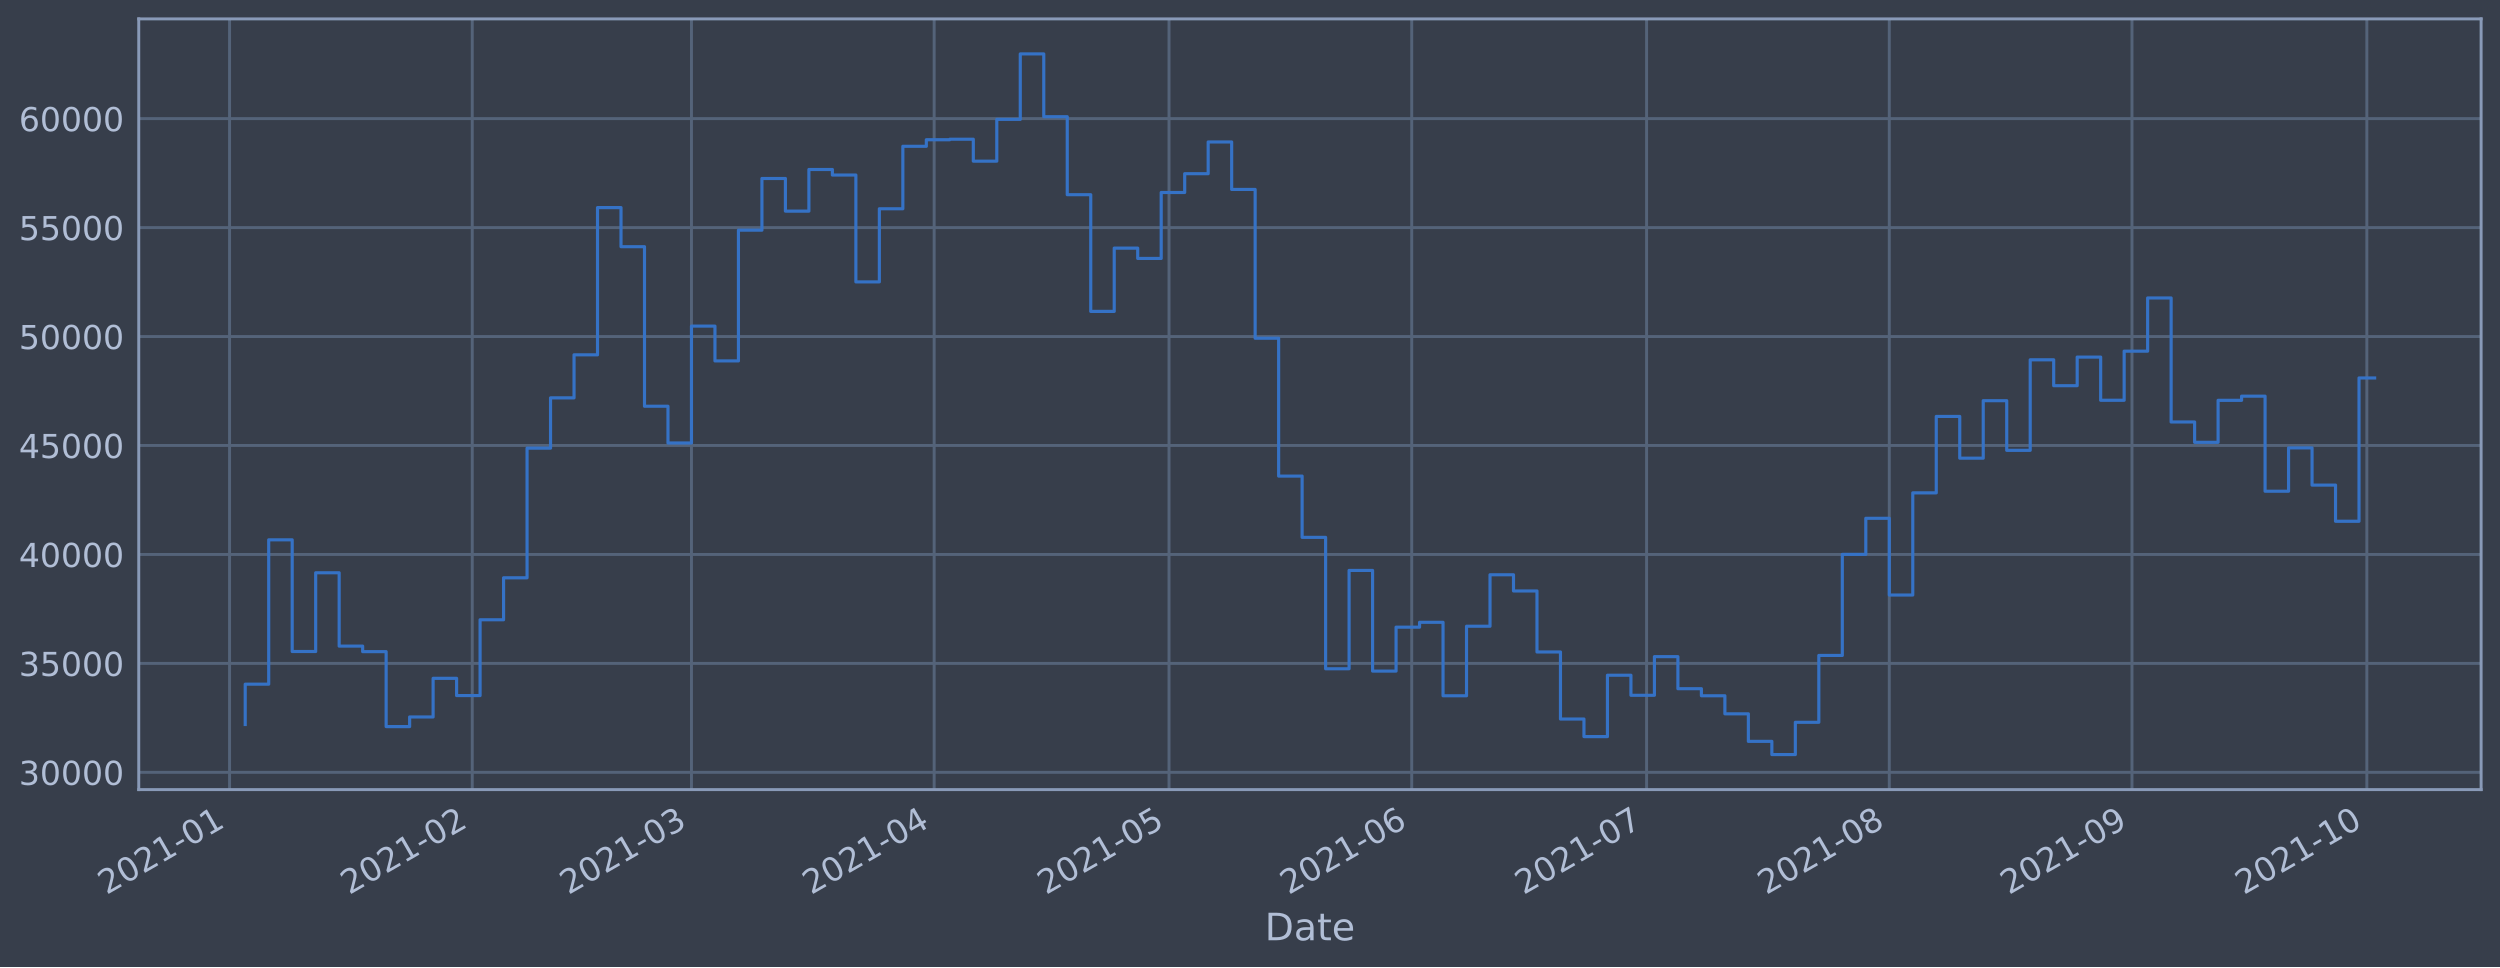
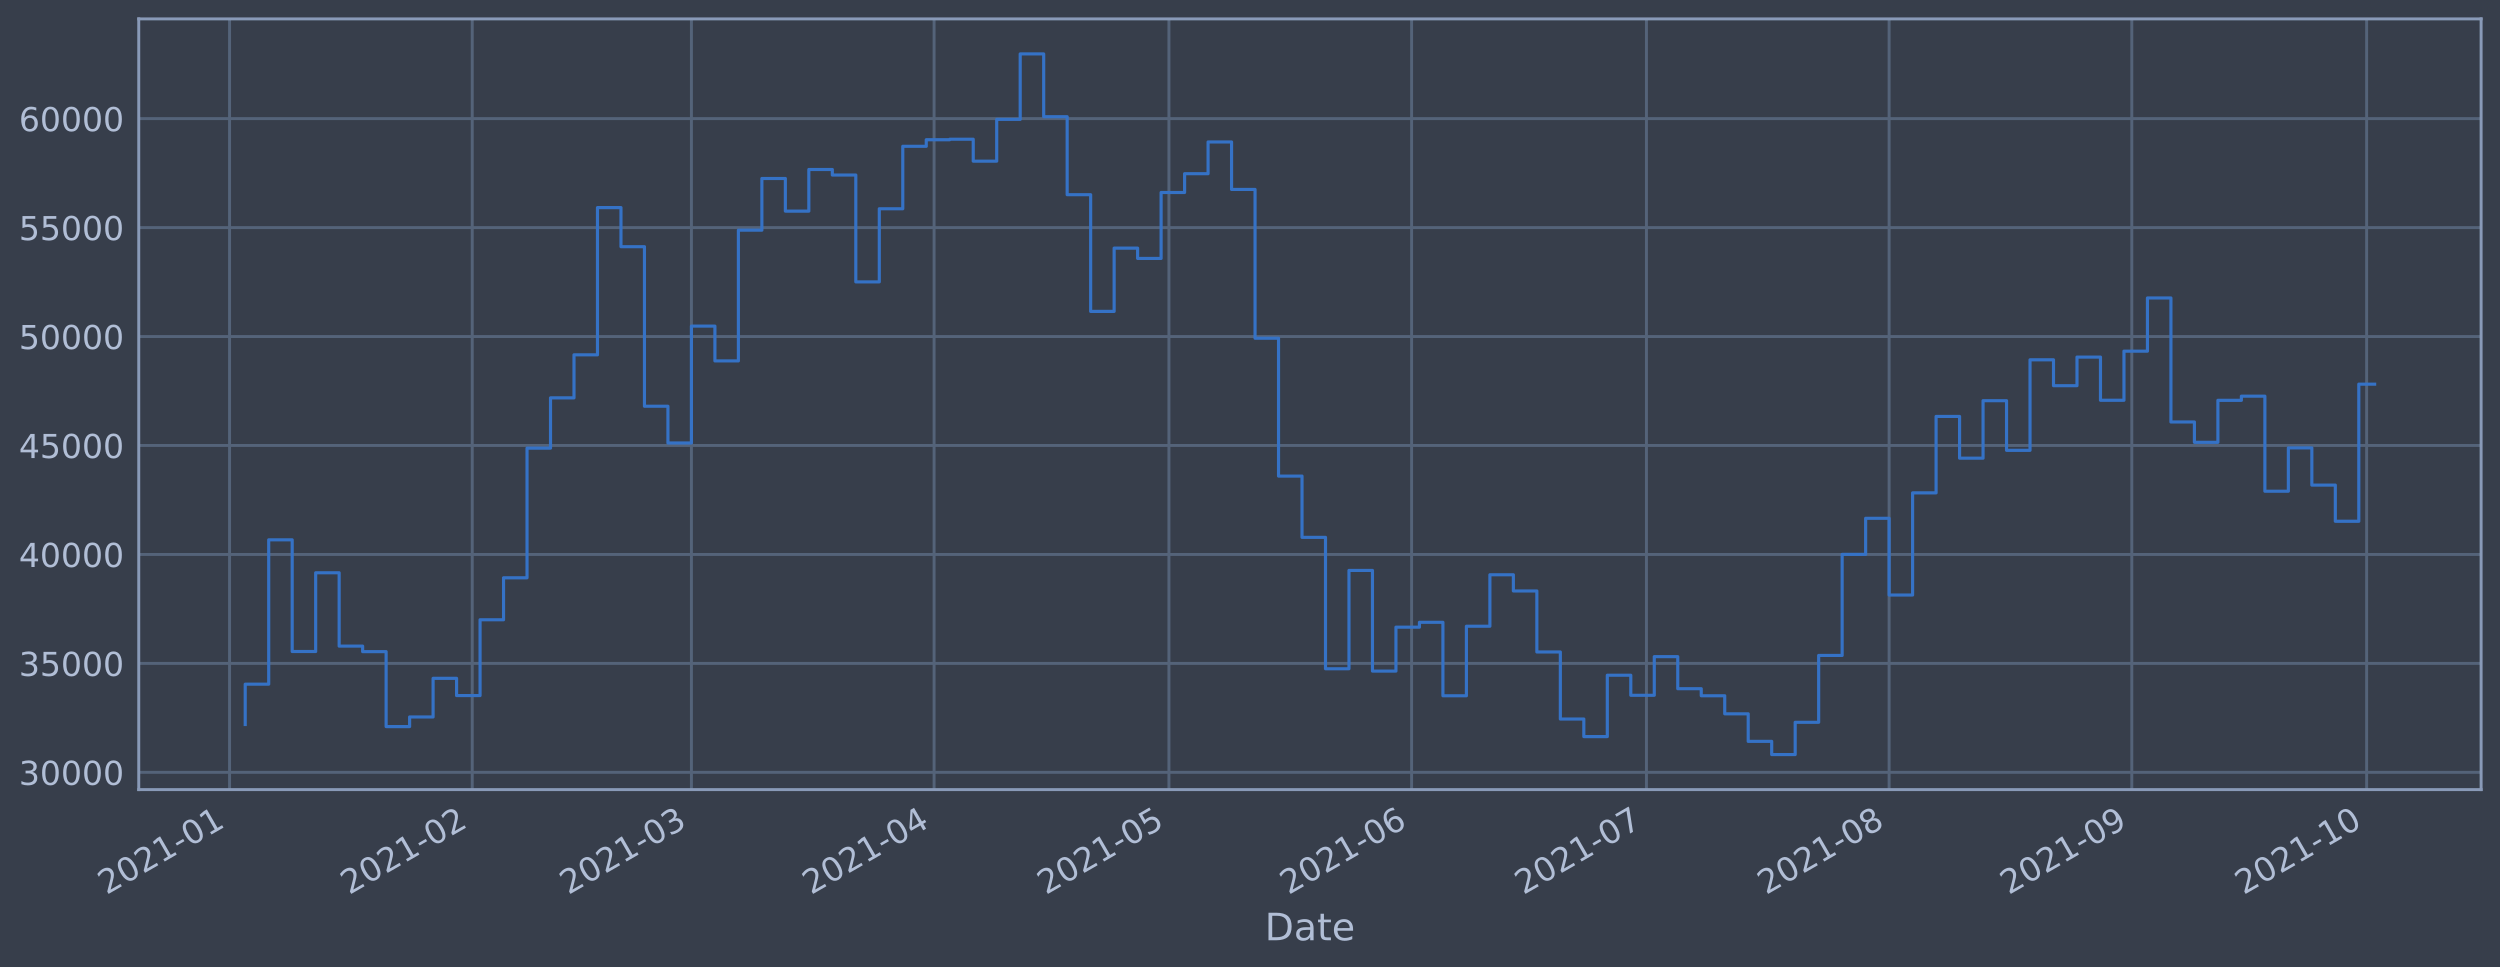
<svg xmlns="http://www.w3.org/2000/svg" xmlns:xlink="http://www.w3.org/1999/xlink" height="368.58pt" version="1.1" viewBox="0 0 952.884 368.58" width="952.884pt">
  <defs>
    <style type="text/css">*{stroke-linecap:butt;stroke-linejoin:round;}</style>
  </defs>
  <g id="figure_1">
    <g id="patch_1">
      <path d="M 0 368.58  L 952.884 368.58  L 952.884 0  L 0 0  z " style="fill:#373e4b;" />
    </g>
    <g id="axes_1">
      <g id="patch_2">
        <path d="M 52.884 300.96  L 945.684 300.96  L 945.684 7.2  L 52.884 7.2  z " style="fill:#373e4b;" />
      </g>
      <g id="matplotlib.axis_1">
        <g id="xtick_1">
          <g id="line2d_1">
-             <path clip-path="url(#pab5c247f30)" d="M 87.498 300.96  L 87.498 7.2  " style="fill:none;stroke:#546379;stroke-linecap:square;stroke-width:1.12;" />
+             <path clip-path="url(#pbdd789f69d)" d="M 87.498 300.96  L 87.498 7.2  " style="fill:none;stroke:#546379;stroke-linecap:square;stroke-width:1.12;" />
          </g>
          <g id="line2d_2" />
          <g id="text_1">
-             <g style="fill:#b1bed6;" transform="translate(40.59427 341.1745)rotate(-30)scale(0.126 -0.126)">
+             <g style="fill:#b1bed6;" transform="translate(40.59488 341.1745)rotate(-30)scale(0.126 -0.126)">
              <defs>
                <path d="M 1228 531  L 3431 531  L 3431 0  L 469 0  L 469 531  Q 828 903 1448 1529  Q 2069 2156 2228 2338  Q 2531 2678 2651 2914  Q 2772 3150 2772 3378  Q 2772 3750 2511 3984  Q 2250 4219 1831 4219  Q 1534 4219 1204 4116  Q 875 4013 500 3803  L 500 4441  Q 881 4594 1212 4672  Q 1544 4750 1819 4750  Q 2544 4750 2975 4387  Q 3406 4025 3406 3419  Q 3406 3131 3298 2873  Q 3191 2616 2906 2266  Q 2828 2175 2409 1742  Q 1991 1309 1228 531  z " id="DejaVuSans-32" transform="scale(0.015625)" />
                <path d="M 2034 4250  Q 1547 4250 1301 3770  Q 1056 3291 1056 2328  Q 1056 1369 1301 889  Q 1547 409 2034 409  Q 2525 409 2770 889  Q 3016 1369 3016 2328  Q 3016 3291 2770 3770  Q 2525 4250 2034 4250  z M 2034 4750  Q 2819 4750 3233 4129  Q 3647 3509 3647 2328  Q 3647 1150 3233 529  Q 2819 -91 2034 -91  Q 1250 -91 836 529  Q 422 1150 422 2328  Q 422 3509 836 4129  Q 1250 4750 2034 4750  z " id="DejaVuSans-30" transform="scale(0.015625)" />
                <path d="M 794 531  L 1825 531  L 1825 4091  L 703 3866  L 703 4441  L 1819 4666  L 2450 4666  L 2450 531  L 3481 531  L 3481 0  L 794 0  L 794 531  z " id="DejaVuSans-31" transform="scale(0.015625)" />
                <path d="M 313 2009  L 1997 2009  L 1997 1497  L 313 1497  L 313 2009  z " id="DejaVuSans-2d" transform="scale(0.015625)" />
              </defs>
              <use xlink:href="#DejaVuSans-32" />
              <use x="63.623" xlink:href="#DejaVuSans-30" />
              <use x="127.246" xlink:href="#DejaVuSans-32" />
              <use x="190.869" xlink:href="#DejaVuSans-31" />
              <use x="254.492" xlink:href="#DejaVuSans-2d" />
              <use x="290.576" xlink:href="#DejaVuSans-30" />
              <use x="354.199" xlink:href="#DejaVuSans-31" />
            </g>
          </g>
        </g>
        <g id="xtick_2">
          <g id="line2d_3">
-             <path clip-path="url(#pab5c247f30)" d="M 180.002 300.96  L 180.002 7.2  " style="fill:none;stroke:#546379;stroke-linecap:square;stroke-width:1.12;" />
+             <path clip-path="url(#pbdd789f69d)" d="M 179.993 300.96  L 179.993 7.2  " style="fill:none;stroke:#546379;stroke-linecap:square;stroke-width:1.12;" />
          </g>
          <g id="line2d_4" />
          <g id="text_2">
-             <g style="fill:#b1bed6;" transform="translate(133.0986 341.1745)rotate(-30)scale(0.126 -0.126)">
+             <g style="fill:#b1bed6;" transform="translate(133.0898 341.1745)rotate(-30)scale(0.126 -0.126)">
              <use xlink:href="#DejaVuSans-32" />
              <use x="63.623" xlink:href="#DejaVuSans-30" />
              <use x="127.246" xlink:href="#DejaVuSans-32" />
              <use x="190.869" xlink:href="#DejaVuSans-31" />
              <use x="254.492" xlink:href="#DejaVuSans-2d" />
              <use x="290.576" xlink:href="#DejaVuSans-30" />
              <use x="354.199" xlink:href="#DejaVuSans-32" />
            </g>
          </g>
        </g>
        <g id="xtick_3">
          <g id="line2d_5">
-             <path clip-path="url(#pab5c247f30)" d="M 263.554 300.96  L 263.554 7.2  " style="fill:none;stroke:#546379;stroke-linecap:square;stroke-width:1.12;" />
+             <path clip-path="url(#pbdd789f69d)" d="M 263.537 300.96  L 263.537 7.2  " style="fill:none;stroke:#546379;stroke-linecap:square;stroke-width:1.12;" />
          </g>
          <g id="line2d_6" />
          <g id="text_3">
-             <g style="fill:#b1bed6;" transform="translate(216.6509 341.1745)rotate(-30)scale(0.126 -0.126)">
+             <g style="fill:#b1bed6;" transform="translate(216.6335 341.1745)rotate(-30)scale(0.126 -0.126)">
              <defs>
                <path d="M 2597 2516  Q 3050 2419 3304 2112  Q 3559 1806 3559 1356  Q 3559 666 3084 287  Q 2609 -91 1734 -91  Q 1441 -91 1130 -33  Q 819 25 488 141  L 488 750  Q 750 597 1062 519  Q 1375 441 1716 441  Q 2309 441 2620 675  Q 2931 909 2931 1356  Q 2931 1769 2642 2001  Q 2353 2234 1838 2234  L 1294 2234  L 1294 2753  L 1863 2753  Q 2328 2753 2575 2939  Q 2822 3125 2822 3475  Q 2822 3834 2567 4026  Q 2313 4219 1838 4219  Q 1578 4219 1281 4162  Q 984 4106 628 3988  L 628 4550  Q 988 4650 1302 4700  Q 1616 4750 1894 4750  Q 2613 4750 3031 4423  Q 3450 4097 3450 3541  Q 3450 3153 3228 2886  Q 3006 2619 2597 2516  z " id="DejaVuSans-33" transform="scale(0.015625)" />
              </defs>
              <use xlink:href="#DejaVuSans-32" />
              <use x="63.623" xlink:href="#DejaVuSans-30" />
              <use x="127.246" xlink:href="#DejaVuSans-32" />
              <use x="190.869" xlink:href="#DejaVuSans-31" />
              <use x="254.492" xlink:href="#DejaVuSans-2d" />
              <use x="290.576" xlink:href="#DejaVuSans-30" />
              <use x="354.199" xlink:href="#DejaVuSans-33" />
            </g>
          </g>
        </g>
        <g id="xtick_4">
          <g id="line2d_7">
-             <path clip-path="url(#pab5c247f30)" d="M 356.058 300.96  L 356.058 7.2  " style="fill:none;stroke:#546379;stroke-linecap:square;stroke-width:1.12;" />
+             <path clip-path="url(#pbdd789f69d)" d="M 356.032 300.96  L 356.032 7.2  " style="fill:none;stroke:#546379;stroke-linecap:square;stroke-width:1.12;" />
          </g>
          <g id="line2d_8" />
          <g id="text_4">
-             <g style="fill:#b1bed6;" transform="translate(309.1552 341.1745)rotate(-30)scale(0.126 -0.126)">
+             <g style="fill:#b1bed6;" transform="translate(309.1284 341.1745)rotate(-30)scale(0.126 -0.126)">
              <defs>
                <path d="M 2419 4116  L 825 1625  L 2419 1625  L 2419 4116  z M 2253 4666  L 3047 4666  L 3047 1625  L 3713 1625  L 3713 1100  L 3047 1100  L 3047 0  L 2419 0  L 2419 1100  L 313 1100  L 313 1709  L 2253 4666  z " id="DejaVuSans-34" transform="scale(0.015625)" />
              </defs>
              <use xlink:href="#DejaVuSans-32" />
              <use x="63.623" xlink:href="#DejaVuSans-30" />
              <use x="127.246" xlink:href="#DejaVuSans-32" />
              <use x="190.869" xlink:href="#DejaVuSans-31" />
              <use x="254.492" xlink:href="#DejaVuSans-2d" />
              <use x="290.576" xlink:href="#DejaVuSans-30" />
              <use x="354.199" xlink:href="#DejaVuSans-34" />
            </g>
          </g>
        </g>
        <g id="xtick_5">
          <g id="line2d_9">
-             <path clip-path="url(#pab5c247f30)" d="M 445.579 300.96  L 445.579 7.2  " style="fill:none;stroke:#546379;stroke-linecap:square;stroke-width:1.12;" />
+             <path clip-path="url(#pbdd789f69d)" d="M 445.543 300.96  L 445.543 7.2  " style="fill:none;stroke:#546379;stroke-linecap:square;stroke-width:1.12;" />
          </g>
          <g id="line2d_10" />
          <g id="text_5">
-             <g style="fill:#b1bed6;" transform="translate(398.6755 341.1745)rotate(-30)scale(0.126 -0.126)">
+             <g style="fill:#b1bed6;" transform="translate(398.6396 341.1745)rotate(-30)scale(0.126 -0.126)">
              <defs>
                <path d="M 691 4666  L 3169 4666  L 3169 4134  L 1269 4134  L 1269 2991  Q 1406 3038 1543 3061  Q 1681 3084 1819 3084  Q 2600 3084 3056 2656  Q 3513 2228 3513 1497  Q 3513 744 3044 326  Q 2575 -91 1722 -91  Q 1428 -91 1123 -41  Q 819 9 494 109  L 494 744  Q 775 591 1075 516  Q 1375 441 1709 441  Q 2250 441 2565 725  Q 2881 1009 2881 1497  Q 2881 1984 2565 2268  Q 2250 2553 1709 2553  Q 1456 2553 1204 2497  Q 953 2441 691 2322  L 691 4666  z " id="DejaVuSans-35" transform="scale(0.015625)" />
              </defs>
              <use xlink:href="#DejaVuSans-32" />
              <use x="63.623" xlink:href="#DejaVuSans-30" />
              <use x="127.246" xlink:href="#DejaVuSans-32" />
              <use x="190.869" xlink:href="#DejaVuSans-31" />
              <use x="254.492" xlink:href="#DejaVuSans-2d" />
              <use x="290.576" xlink:href="#DejaVuSans-30" />
              <use x="354.199" xlink:href="#DejaVuSans-35" />
            </g>
          </g>
        </g>
        <g id="xtick_6">
          <g id="line2d_11">
-             <path clip-path="url(#pab5c247f30)" d="M 538.083 300.96  L 538.083 7.2  " style="fill:none;stroke:#546379;stroke-linecap:square;stroke-width:1.12;" />
+             <path clip-path="url(#pbdd789f69d)" d="M 538.038 300.96  L 538.038 7.2  " style="fill:none;stroke:#546379;stroke-linecap:square;stroke-width:1.12;" />
          </g>
          <g id="line2d_12" />
          <g id="text_6">
-             <g style="fill:#b1bed6;" transform="translate(491.1799 341.1745)rotate(-30)scale(0.126 -0.126)">
+             <g style="fill:#b1bed6;" transform="translate(491.1345 341.1745)rotate(-30)scale(0.126 -0.126)">
              <defs>
                <path d="M 2113 2584  Q 1688 2584 1439 2293  Q 1191 2003 1191 1497  Q 1191 994 1439 701  Q 1688 409 2113 409  Q 2538 409 2786 701  Q 3034 994 3034 1497  Q 3034 2003 2786 2293  Q 2538 2584 2113 2584  z M 3366 4563  L 3366 3988  Q 3128 4100 2886 4159  Q 2644 4219 2406 4219  Q 1781 4219 1451 3797  Q 1122 3375 1075 2522  Q 1259 2794 1537 2939  Q 1816 3084 2150 3084  Q 2853 3084 3261 2657  Q 3669 2231 3669 1497  Q 3669 778 3244 343  Q 2819 -91 2113 -91  Q 1303 -91 875 529  Q 447 1150 447 2328  Q 447 3434 972 4092  Q 1497 4750 2381 4750  Q 2619 4750 2861 4703  Q 3103 4656 3366 4563  z " id="DejaVuSans-36" transform="scale(0.015625)" />
              </defs>
              <use xlink:href="#DejaVuSans-32" />
              <use x="63.623" xlink:href="#DejaVuSans-30" />
              <use x="127.246" xlink:href="#DejaVuSans-32" />
              <use x="190.869" xlink:href="#DejaVuSans-31" />
              <use x="254.492" xlink:href="#DejaVuSans-2d" />
              <use x="290.576" xlink:href="#DejaVuSans-30" />
              <use x="354.199" xlink:href="#DejaVuSans-36" />
            </g>
          </g>
        </g>
        <g id="xtick_7">
          <g id="line2d_13">
-             <path clip-path="url(#pab5c247f30)" d="M 627.603 300.96  L 627.603 7.2  " style="fill:none;stroke:#546379;stroke-linecap:square;stroke-width:1.12;" />
+             <path clip-path="url(#pbdd789f69d)" d="M 627.549 300.96  L 627.549 7.2  " style="fill:none;stroke:#546379;stroke-linecap:square;stroke-width:1.12;" />
          </g>
          <g id="line2d_14" />
          <g id="text_7">
-             <g style="fill:#b1bed6;" transform="translate(580.7002 341.1745)rotate(-30)scale(0.126 -0.126)">
+             <g style="fill:#b1bed6;" transform="translate(580.6456 341.1745)rotate(-30)scale(0.126 -0.126)">
              <defs>
                <path d="M 525 4666  L 3525 4666  L 3525 4397  L 1831 0  L 1172 0  L 2766 4134  L 525 4134  L 525 4666  z " id="DejaVuSans-37" transform="scale(0.015625)" />
              </defs>
              <use xlink:href="#DejaVuSans-32" />
              <use x="63.623" xlink:href="#DejaVuSans-30" />
              <use x="127.246" xlink:href="#DejaVuSans-32" />
              <use x="190.869" xlink:href="#DejaVuSans-31" />
              <use x="254.492" xlink:href="#DejaVuSans-2d" />
              <use x="290.576" xlink:href="#DejaVuSans-30" />
              <use x="354.199" xlink:href="#DejaVuSans-37" />
            </g>
          </g>
        </g>
        <g id="xtick_8">
          <g id="line2d_15">
-             <path clip-path="url(#pab5c247f30)" d="M 720.108 300.96  L 720.108 7.2  " style="fill:none;stroke:#546379;stroke-linecap:square;stroke-width:1.12;" />
+             <path clip-path="url(#pbdd789f69d)" d="M 720.044 300.96  L 720.044 7.2  " style="fill:none;stroke:#546379;stroke-linecap:square;stroke-width:1.12;" />
          </g>
          <g id="line2d_16" />
          <g id="text_8">
-             <g style="fill:#b1bed6;" transform="translate(673.2045 341.1745)rotate(-30)scale(0.126 -0.126)">
+             <g style="fill:#b1bed6;" transform="translate(673.1405 341.1745)rotate(-30)scale(0.126 -0.126)">
              <defs>
                <path d="M 2034 2216  Q 1584 2216 1326 1975  Q 1069 1734 1069 1313  Q 1069 891 1326 650  Q 1584 409 2034 409  Q 2484 409 2743 651  Q 3003 894 3003 1313  Q 3003 1734 2745 1975  Q 2488 2216 2034 2216  z M 1403 2484  Q 997 2584 770 2862  Q 544 3141 544 3541  Q 544 4100 942 4425  Q 1341 4750 2034 4750  Q 2731 4750 3128 4425  Q 3525 4100 3525 3541  Q 3525 3141 3298 2862  Q 3072 2584 2669 2484  Q 3125 2378 3379 2068  Q 3634 1759 3634 1313  Q 3634 634 3220 271  Q 2806 -91 2034 -91  Q 1263 -91 848 271  Q 434 634 434 1313  Q 434 1759 690 2068  Q 947 2378 1403 2484  z M 1172 3481  Q 1172 3119 1398 2916  Q 1625 2713 2034 2713  Q 2441 2713 2670 2916  Q 2900 3119 2900 3481  Q 2900 3844 2670 4047  Q 2441 4250 2034 4250  Q 1625 4250 1398 4047  Q 1172 3844 1172 3481  z " id="DejaVuSans-38" transform="scale(0.015625)" />
              </defs>
              <use xlink:href="#DejaVuSans-32" />
              <use x="63.623" xlink:href="#DejaVuSans-30" />
              <use x="127.246" xlink:href="#DejaVuSans-32" />
              <use x="190.869" xlink:href="#DejaVuSans-31" />
              <use x="254.492" xlink:href="#DejaVuSans-2d" />
              <use x="290.576" xlink:href="#DejaVuSans-30" />
              <use x="354.199" xlink:href="#DejaVuSans-38" />
            </g>
          </g>
        </g>
        <g id="xtick_9">
          <g id="line2d_17">
-             <path clip-path="url(#pab5c247f30)" d="M 812.612 300.96  L 812.612 7.2  " style="fill:none;stroke:#546379;stroke-linecap:square;stroke-width:1.12;" />
+             <path clip-path="url(#pbdd789f69d)" d="M 812.539 300.96  L 812.539 7.2  " style="fill:none;stroke:#546379;stroke-linecap:square;stroke-width:1.12;" />
          </g>
          <g id="line2d_18" />
          <g id="text_9">
-             <g style="fill:#b1bed6;" transform="translate(765.7088 341.1745)rotate(-30)scale(0.126 -0.126)">
+             <g style="fill:#b1bed6;" transform="translate(765.6354 341.1745)rotate(-30)scale(0.126 -0.126)">
              <defs>
                <path d="M 703 97  L 703 672  Q 941 559 1184 500  Q 1428 441 1663 441  Q 2288 441 2617 861  Q 2947 1281 2994 2138  Q 2813 1869 2534 1725  Q 2256 1581 1919 1581  Q 1219 1581 811 2004  Q 403 2428 403 3163  Q 403 3881 828 4315  Q 1253 4750 1959 4750  Q 2769 4750 3195 4129  Q 3622 3509 3622 2328  Q 3622 1225 3098 567  Q 2575 -91 1691 -91  Q 1453 -91 1209 -44  Q 966 3 703 97  z M 1959 2075  Q 2384 2075 2632 2365  Q 2881 2656 2881 3163  Q 2881 3666 2632 3958  Q 2384 4250 1959 4250  Q 1534 4250 1286 3958  Q 1038 3666 1038 3163  Q 1038 2656 1286 2365  Q 1534 2075 1959 2075  z " id="DejaVuSans-39" transform="scale(0.015625)" />
              </defs>
              <use xlink:href="#DejaVuSans-32" />
              <use x="63.623" xlink:href="#DejaVuSans-30" />
              <use x="127.246" xlink:href="#DejaVuSans-32" />
              <use x="190.869" xlink:href="#DejaVuSans-31" />
              <use x="254.492" xlink:href="#DejaVuSans-2d" />
              <use x="290.576" xlink:href="#DejaVuSans-30" />
              <use x="354.199" xlink:href="#DejaVuSans-39" />
            </g>
          </g>
        </g>
        <g id="xtick_10">
          <g id="line2d_19">
-             <path clip-path="url(#pab5c247f30)" d="M 902.132 300.96  L 902.132 7.2  " style="fill:none;stroke:#546379;stroke-linecap:square;stroke-width:1.12;" />
+             <path clip-path="url(#pbdd789f69d)" d="M 902.05 300.96  L 902.05 7.2  " style="fill:none;stroke:#546379;stroke-linecap:square;stroke-width:1.12;" />
          </g>
          <g id="line2d_20" />
          <g id="text_10">
-             <g style="fill:#b1bed6;" transform="translate(855.2292 341.1745)rotate(-30)scale(0.126 -0.126)">
+             <g style="fill:#b1bed6;" transform="translate(855.1466 341.1745)rotate(-30)scale(0.126 -0.126)">
              <use xlink:href="#DejaVuSans-32" />
              <use x="63.623" xlink:href="#DejaVuSans-30" />
              <use x="127.246" xlink:href="#DejaVuSans-32" />
              <use x="190.869" xlink:href="#DejaVuSans-31" />
              <use x="254.492" xlink:href="#DejaVuSans-2d" />
              <use x="290.576" xlink:href="#DejaVuSans-31" />
              <use x="354.199" xlink:href="#DejaVuSans-30" />
            </g>
          </g>
        </g>
        <g id="text_11">
          <g style="fill:#b1bed6;" transform="translate(482.0746 358.3856)scale(0.144 -0.144)">
            <defs>
              <path d="M 1259 4147  L 1259 519  L 2022 519  Q 2988 519 3436 956  Q 3884 1394 3884 2338  Q 3884 3275 3436 3711  Q 2988 4147 2022 4147  L 1259 4147  z M 628 4666  L 1925 4666  Q 3281 4666 3915 4102  Q 4550 3538 4550 2338  Q 4550 1131 3912 565  Q 3275 0 1925 0  L 628 0  L 628 4666  z " id="DejaVuSans-44" transform="scale(0.015625)" />
              <path d="M 2194 1759  Q 1497 1759 1228 1600  Q 959 1441 959 1056  Q 959 750 1161 570  Q 1363 391 1709 391  Q 2188 391 2477 730  Q 2766 1069 2766 1631  L 2766 1759  L 2194 1759  z M 3341 1997  L 3341 0  L 2766 0  L 2766 531  Q 2569 213 2275 61  Q 1981 -91 1556 -91  Q 1019 -91 701 211  Q 384 513 384 1019  Q 384 1609 779 1909  Q 1175 2209 1959 2209  L 2766 2209  L 2766 2266  Q 2766 2663 2505 2880  Q 2244 3097 1772 3097  Q 1472 3097 1187 3025  Q 903 2953 641 2809  L 641 3341  Q 956 3463 1253 3523  Q 1550 3584 1831 3584  Q 2591 3584 2966 3190  Q 3341 2797 3341 1997  z " id="DejaVuSans-61" transform="scale(0.015625)" />
              <path d="M 1172 4494  L 1172 3500  L 2356 3500  L 2356 3053  L 1172 3053  L 1172 1153  Q 1172 725 1289 603  Q 1406 481 1766 481  L 2356 481  L 2356 0  L 1766 0  Q 1100 0 847 248  Q 594 497 594 1153  L 594 3053  L 172 3053  L 172 3500  L 594 3500  L 594 4494  L 1172 4494  z " id="DejaVuSans-74" transform="scale(0.015625)" />
              <path d="M 3597 1894  L 3597 1613  L 953 1613  Q 991 1019 1311 708  Q 1631 397 2203 397  Q 2534 397 2845 478  Q 3156 559 3463 722  L 3463 178  Q 3153 47 2828 -22  Q 2503 -91 2169 -91  Q 1331 -91 842 396  Q 353 884 353 1716  Q 353 2575 817 3079  Q 1281 3584 2069 3584  Q 2775 3584 3186 3129  Q 3597 2675 3597 1894  z M 3022 2063  Q 3016 2534 2758 2815  Q 2500 3097 2075 3097  Q 1594 3097 1305 2825  Q 1016 2553 972 2059  L 3022 2063  z " id="DejaVuSans-65" transform="scale(0.015625)" />
            </defs>
            <use xlink:href="#DejaVuSans-44" />
            <use x="77.002" xlink:href="#DejaVuSans-61" />
            <use x="138.281" xlink:href="#DejaVuSans-74" />
            <use x="177.49" xlink:href="#DejaVuSans-65" />
          </g>
        </g>
      </g>
      <g id="matplotlib.axis_2">
        <g id="ytick_1">
          <g id="line2d_21">
-             <path clip-path="url(#pab5c247f30)" d="M 52.884 294.384  L 945.684 294.384  " style="fill:none;stroke:#546379;stroke-linecap:square;stroke-width:1.12;" />
+             <path clip-path="url(#pbdd789f69d)" d="M 52.884 294.384  L 945.684 294.384  " style="fill:none;stroke:#546379;stroke-linecap:square;stroke-width:1.12;" />
          </g>
          <g id="line2d_22" />
          <g id="text_12">
            <g style="fill:#b1bed6;" transform="translate(7.2 299.1712)scale(0.126 -0.126)">
              <use xlink:href="#DejaVuSans-33" />
              <use x="63.623" xlink:href="#DejaVuSans-30" />
              <use x="127.246" xlink:href="#DejaVuSans-30" />
              <use x="190.869" xlink:href="#DejaVuSans-30" />
              <use x="254.492" xlink:href="#DejaVuSans-30" />
            </g>
          </g>
        </g>
        <g id="ytick_2">
          <g id="line2d_23">
-             <path clip-path="url(#pab5c247f30)" d="M 52.884 252.856  L 945.684 252.856  " style="fill:none;stroke:#546379;stroke-linecap:square;stroke-width:1.12;" />
+             <path clip-path="url(#pbdd789f69d)" d="M 52.884 252.856  L 945.684 252.856  " style="fill:none;stroke:#546379;stroke-linecap:square;stroke-width:1.12;" />
          </g>
          <g id="line2d_24" />
          <g id="text_13">
            <g style="fill:#b1bed6;" transform="translate(7.2 257.6428)scale(0.126 -0.126)">
              <use xlink:href="#DejaVuSans-33" />
              <use x="63.623" xlink:href="#DejaVuSans-35" />
              <use x="127.246" xlink:href="#DejaVuSans-30" />
              <use x="190.869" xlink:href="#DejaVuSans-30" />
              <use x="254.492" xlink:href="#DejaVuSans-30" />
            </g>
          </g>
        </g>
        <g id="ytick_3">
          <g id="line2d_25">
-             <path clip-path="url(#pab5c247f30)" d="M 52.884 211.327  L 945.684 211.327  " style="fill:none;stroke:#546379;stroke-linecap:square;stroke-width:1.12;" />
+             <path clip-path="url(#pbdd789f69d)" d="M 52.884 211.327  L 945.684 211.327  " style="fill:none;stroke:#546379;stroke-linecap:square;stroke-width:1.12;" />
          </g>
          <g id="line2d_26" />
          <g id="text_14">
            <g style="fill:#b1bed6;" transform="translate(7.2 216.1143)scale(0.126 -0.126)">
              <use xlink:href="#DejaVuSans-34" />
              <use x="63.623" xlink:href="#DejaVuSans-30" />
              <use x="127.246" xlink:href="#DejaVuSans-30" />
              <use x="190.869" xlink:href="#DejaVuSans-30" />
              <use x="254.492" xlink:href="#DejaVuSans-30" />
            </g>
          </g>
        </g>
        <g id="ytick_4">
          <g id="line2d_27">
-             <path clip-path="url(#pab5c247f30)" d="M 52.884 169.799  L 945.684 169.799  " style="fill:none;stroke:#546379;stroke-linecap:square;stroke-width:1.12;" />
+             <path clip-path="url(#pbdd789f69d)" d="M 52.884 169.799  L 945.684 169.799  " style="fill:none;stroke:#546379;stroke-linecap:square;stroke-width:1.12;" />
          </g>
          <g id="line2d_28" />
          <g id="text_15">
            <g style="fill:#b1bed6;" transform="translate(7.2 174.5858)scale(0.126 -0.126)">
              <use xlink:href="#DejaVuSans-34" />
              <use x="63.623" xlink:href="#DejaVuSans-35" />
              <use x="127.246" xlink:href="#DejaVuSans-30" />
              <use x="190.869" xlink:href="#DejaVuSans-30" />
              <use x="254.492" xlink:href="#DejaVuSans-30" />
            </g>
          </g>
        </g>
        <g id="ytick_5">
          <g id="line2d_29">
-             <path clip-path="url(#pab5c247f30)" d="M 52.884 128.27  L 945.684 128.27  " style="fill:none;stroke:#546379;stroke-linecap:square;stroke-width:1.12;" />
+             <path clip-path="url(#pbdd789f69d)" d="M 52.884 128.27  L 945.684 128.27  " style="fill:none;stroke:#546379;stroke-linecap:square;stroke-width:1.12;" />
          </g>
          <g id="line2d_30" />
          <g id="text_16">
            <g style="fill:#b1bed6;" transform="translate(7.2 133.0573)scale(0.126 -0.126)">
              <use xlink:href="#DejaVuSans-35" />
              <use x="63.623" xlink:href="#DejaVuSans-30" />
              <use x="127.246" xlink:href="#DejaVuSans-30" />
              <use x="190.869" xlink:href="#DejaVuSans-30" />
              <use x="254.492" xlink:href="#DejaVuSans-30" />
            </g>
          </g>
        </g>
        <g id="ytick_6">
          <g id="line2d_31">
-             <path clip-path="url(#pab5c247f30)" d="M 52.884 86.742  L 945.684 86.742  " style="fill:none;stroke:#546379;stroke-linecap:square;stroke-width:1.12;" />
+             <path clip-path="url(#pbdd789f69d)" d="M 52.884 86.742  L 945.684 86.742  " style="fill:none;stroke:#546379;stroke-linecap:square;stroke-width:1.12;" />
          </g>
          <g id="line2d_32" />
          <g id="text_17">
            <g style="fill:#b1bed6;" transform="translate(7.2 91.52883)scale(0.126 -0.126)">
              <use xlink:href="#DejaVuSans-35" />
              <use x="63.623" xlink:href="#DejaVuSans-35" />
              <use x="127.246" xlink:href="#DejaVuSans-30" />
              <use x="190.869" xlink:href="#DejaVuSans-30" />
              <use x="254.492" xlink:href="#DejaVuSans-30" />
            </g>
          </g>
        </g>
        <g id="ytick_7">
          <g id="line2d_33">
-             <path clip-path="url(#pab5c247f30)" d="M 52.884 45.213  L 945.684 45.213  " style="fill:none;stroke:#546379;stroke-linecap:square;stroke-width:1.12;" />
+             <path clip-path="url(#pbdd789f69d)" d="M 52.884 45.213  L 945.684 45.213  " style="fill:none;stroke:#546379;stroke-linecap:square;stroke-width:1.12;" />
          </g>
          <g id="line2d_34" />
          <g id="text_18">
            <g style="fill:#b1bed6;" transform="translate(7.2 50.00035)scale(0.126 -0.126)">
              <use xlink:href="#DejaVuSans-36" />
              <use x="63.623" xlink:href="#DejaVuSans-30" />
              <use x="127.246" xlink:href="#DejaVuSans-30" />
              <use x="190.869" xlink:href="#DejaVuSans-30" />
              <use x="254.492" xlink:href="#DejaVuSans-30" />
            </g>
          </g>
        </g>
      </g>
      <g id="line2d_35">
-         <path clip-path="url(#pab5c247f30)" d="M 93.466 276.149  L 93.466 260.774  L 102.418 260.774  L 102.418 205.76  L 111.37 205.76  L 111.37 248.33  L 120.322 248.33  L 120.322 218.317  L 129.274 218.317  L 129.274 246.269  L 138.226 246.269  L 138.226 248.379  L 147.178 248.379  L 147.178 276.944  L 156.13 276.944  L 156.13 273.273  L 165.082 273.273  L 165.082 258.551  L 174.034 258.551  L 174.034 265.124  L 182.986 265.124  L 182.986 236.227  L 191.938 236.227  L 191.938 220.23  L 200.89 220.23  L 200.89 170.811  L 209.842 170.811  L 209.842 151.649  L 218.794 151.649  L 218.794 135.246  L 227.746 135.246  L 227.746 79.13  L 236.698 79.13  L 236.698 94.023  L 245.65 94.023  L 245.65 154.845  L 254.602 154.845  L 254.602 168.853  L 263.554 168.853  L 263.554 124.303  L 272.506 124.303  L 272.506 137.559  L 281.458 137.559  L 281.458 87.726  L 290.41 87.726  L 290.41 68.027  L 299.362 68.027  L 299.362 80.473  L 308.314 80.473  L 308.314 64.6  L 317.266 64.6  L 317.266 66.715  L 326.218 66.715  L 326.218 107.438  L 335.17 107.438  L 335.17 79.566  L 344.122 79.566  L 344.122 55.76  L 353.074 55.76  L 353.074 53.259  L 362.027 53.259  L 362.027 53.07  L 370.979 53.07  L 370.979 61.421  L 379.931 61.421  L 379.931 45.505  L 388.883 45.505  L 388.883 20.553  L 397.835 20.553  L 397.835 44.49  L 406.787 44.49  L 406.787 74.218  L 415.739 74.218  L 415.739 118.693  L 424.691 118.693  L 424.691 94.577  L 433.643 94.577  L 433.643 98.501  L 442.595 98.501  L 442.595 73.366  L 451.547 73.366  L 451.547 66.2  L 460.499 66.2  L 460.499 54.11  L 469.451 54.11  L 469.451 72.207  L 478.403 72.207  L 478.403 128.914  L 487.355 128.914  L 487.355 181.458  L 496.307 181.458  L 496.307 204.813  L 505.259 204.813  L 505.259 254.894  L 514.211 254.894  L 514.211 217.423  L 523.163 217.423  L 523.163 255.782  L 532.115 255.782  L 532.115 239.046  L 541.067 239.046  L 541.067 237.195  L 550.019 237.195  L 550.019 265.191  L 558.971 265.191  L 558.971 238.698  L 567.923 238.698  L 567.923 219.078  L 576.875 219.078  L 576.875 225.24  L 585.827 225.24  L 585.827 248.502  L 594.779 248.502  L 594.779 274.055  L 603.731 274.055  L 603.731 280.758  L 612.683 280.758  L 612.683 257.368  L 621.635 257.368  L 621.635 265.008  L 630.587 265.008  L 630.587 250.287  L 639.539 250.287  L 639.539 262.498  L 648.492 262.498  L 648.492 265.185  L 657.444 265.185  L 657.444 272.07  L 666.396 272.07  L 666.396 282.58  L 675.348 282.58  L 675.348 287.607  L 684.3 287.607  L 684.3 275.299  L 693.252 275.299  L 693.252 249.823  L 702.204 249.823  L 702.204 211.306  L 711.156 211.306  L 711.156 197.548  L 720.108 197.548  L 720.108 226.792  L 729.06 226.792  L 729.06 187.856  L 738.012 187.856  L 738.012 158.723  L 746.964 158.723  L 746.964 174.635  L 755.916 174.635  L 755.916 152.719  L 764.868 152.719  L 764.868 171.644  L 773.82 171.644  L 773.82 137.141  L 782.772 137.141  L 782.772 147.003  L 791.724 147.003  L 791.724 136.104  L 800.676 136.104  L 800.676 152.566  L 809.628 152.566  L 809.628 133.843  L 818.58 133.843  L 818.58 113.577  L 827.532 113.577  L 827.532 160.842  L 836.484 160.842  L 836.484 168.596  L 845.436 168.596  L 845.436 152.588  L 854.388 152.588  L 854.388 150.998  L 863.34 150.998  L 863.34 187.228  L 872.292 187.228  L 872.292 170.721  L 881.244 170.721  L 881.244 184.893  L 890.196 184.893  L 890.196 198.683  L 899.148 198.683  L 899.148 144.062  L 905.102 144.062  L 905.102 144.062  " style="fill:none;stroke:#3572c6;stroke-linecap:square;stroke-width:1.2;" />
+         <path clip-path="url(#pbdd789f69d)" d="M 93.466 276.149  L 93.466 260.774  L 102.417 260.774  L 102.417 205.76  L 111.368 205.76  L 111.368 248.33  L 120.319 248.33  L 120.319 218.317  L 129.27 218.317  L 129.27 246.269  L 138.221 246.269  L 138.221 248.379  L 147.172 248.379  L 147.172 276.944  L 156.123 276.944  L 156.123 273.273  L 165.075 273.273  L 165.075 258.551  L 174.026 258.551  L 174.026 265.124  L 182.977 265.124  L 182.977 236.227  L 191.928 236.227  L 191.928 220.23  L 200.879 220.23  L 200.879 170.811  L 209.83 170.811  L 209.83 151.649  L 218.781 151.649  L 218.781 135.246  L 227.732 135.246  L 227.732 79.13  L 236.683 79.13  L 236.683 94.023  L 245.635 94.023  L 245.635 154.845  L 254.586 154.845  L 254.586 168.853  L 263.537 168.853  L 263.537 124.303  L 272.488 124.303  L 272.488 137.559  L 281.439 137.559  L 281.439 87.726  L 290.39 87.726  L 290.39 68.027  L 299.341 68.027  L 299.341 80.473  L 308.292 80.473  L 308.292 64.6  L 317.244 64.6  L 317.244 66.715  L 326.195 66.715  L 326.195 107.438  L 335.146 107.438  L 335.146 79.566  L 344.097 79.566  L 344.097 55.76  L 353.048 55.76  L 353.048 53.259  L 361.999 53.259  L 361.999 53.07  L 370.95 53.07  L 370.95 61.421  L 379.901 61.421  L 379.901 45.505  L 388.852 45.505  L 388.852 20.553  L 397.804 20.553  L 397.804 44.49  L 406.755 44.49  L 406.755 74.218  L 415.706 74.218  L 415.706 118.693  L 424.657 118.693  L 424.657 94.577  L 433.608 94.577  L 433.608 98.501  L 442.559 98.501  L 442.559 73.366  L 451.51 73.366  L 451.51 66.2  L 460.461 66.2  L 460.461 54.11  L 469.413 54.11  L 469.413 72.207  L 478.364 72.207  L 478.364 128.914  L 487.315 128.914  L 487.315 181.458  L 496.266 181.458  L 496.266 204.813  L 505.217 204.813  L 505.217 254.894  L 514.168 254.894  L 514.168 217.423  L 523.119 217.423  L 523.119 255.782  L 532.07 255.782  L 532.07 239.046  L 541.021 239.046  L 541.021 237.195  L 549.973 237.195  L 549.973 265.191  L 558.924 265.191  L 558.924 238.698  L 567.875 238.698  L 567.875 219.078  L 576.826 219.078  L 576.826 225.24  L 585.777 225.24  L 585.777 248.502  L 594.728 248.502  L 594.728 274.055  L 603.679 274.055  L 603.679 280.758  L 612.63 280.758  L 612.63 257.368  L 621.582 257.368  L 621.582 265.008  L 630.533 265.008  L 630.533 250.287  L 639.484 250.287  L 639.484 262.498  L 648.435 262.498  L 648.435 265.185  L 657.386 265.185  L 657.386 272.07  L 666.337 272.07  L 666.337 282.58  L 675.288 282.58  L 675.288 287.607  L 684.239 287.607  L 684.239 275.299  L 693.19 275.299  L 693.19 249.823  L 702.142 249.823  L 702.142 211.306  L 711.093 211.306  L 711.093 197.548  L 720.044 197.548  L 720.044 226.792  L 728.995 226.792  L 728.995 187.856  L 737.946 187.856  L 737.946 158.723  L 746.897 158.723  L 746.897 174.635  L 755.848 174.635  L 755.848 152.719  L 764.799 152.719  L 764.799 171.644  L 773.75 171.644  L 773.75 137.141  L 782.702 137.141  L 782.702 147.003  L 791.653 147.003  L 791.653 136.104  L 800.604 136.104  L 800.604 152.566  L 809.555 152.566  L 809.555 133.843  L 818.506 133.843  L 818.506 113.577  L 827.457 113.577  L 827.457 160.842  L 836.408 160.842  L 836.408 168.596  L 845.359 168.596  L 845.359 152.588  L 854.311 152.588  L 854.311 150.998  L 863.262 150.998  L 863.262 187.228  L 872.213 187.228  L 872.213 170.721  L 881.164 170.721  L 881.164 184.893  L 890.115 184.893  L 890.115 198.683  L 899.066 198.683  L 899.066 146.418  L 905.102 146.418  L 905.102 146.418  " style="fill:none;stroke:#3572c6;stroke-linecap:square;stroke-width:1.2;" />
      </g>
      <g id="patch_3">
        <path d="M 52.884 300.96  L 52.884 7.2  " style="fill:none;stroke:#899ab8;stroke-linecap:square;stroke-linejoin:miter;stroke-width:1.12;" />
      </g>
      <g id="patch_4">
        <path d="M 945.684 300.96  L 945.684 7.2  " style="fill:none;stroke:#899ab8;stroke-linecap:square;stroke-linejoin:miter;stroke-width:1.12;" />
      </g>
      <g id="patch_5">
        <path d="M 52.884 300.96  L 945.684 300.96  " style="fill:none;stroke:#899ab8;stroke-linecap:square;stroke-linejoin:miter;stroke-width:1.12;" />
      </g>
      <g id="patch_6">
        <path d="M 52.884 7.2  L 945.684 7.2  " style="fill:none;stroke:#899ab8;stroke-linecap:square;stroke-linejoin:miter;stroke-width:1.12;" />
      </g>
    </g>
  </g>
  <defs>
-     <clipPath id="pab5c247f30">
+     <clipPath id="pbdd789f69d">
      <rect height="293.76" width="892.8" x="52.884" y="7.2" />
    </clipPath>
  </defs>
</svg>
